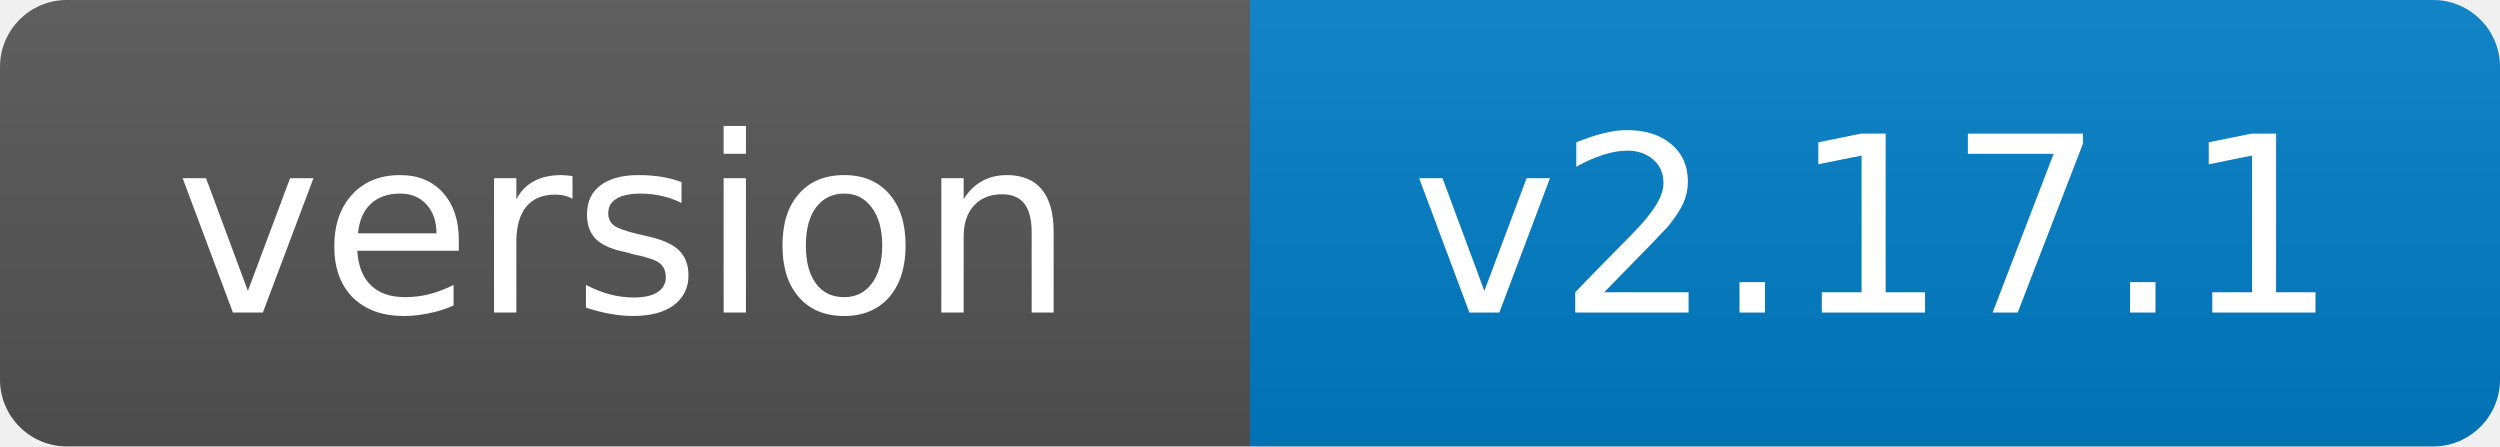
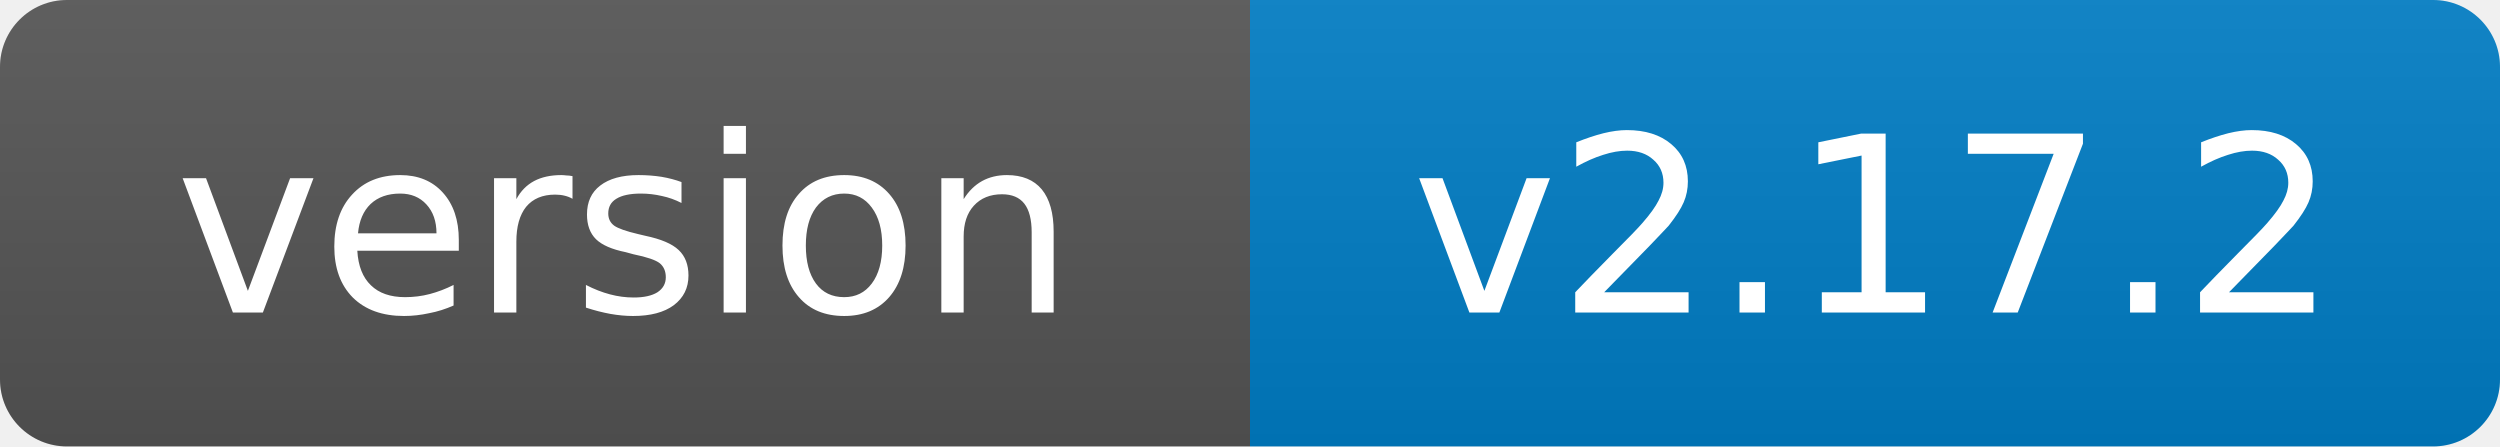
- <svg xmlns="http://www.w3.org/2000/svg" width="112" height="20" role="img" aria-label="version: v2.17.1">
+ <svg xmlns="http://www.w3.org/2000/svg" width="112" height="20" role="img" aria-label="version: v2.17.2">
  <linearGradient id="s" x2="0" y2="100%">
    <stop offset="0" stop-color="#bbb" stop-opacity=".1" />
    <stop offset="1" stop-opacity=".1" />
  </linearGradient>
  <clipPath id="r">
    <rect width="112" height="20" rx="3" fill="#fff" />
  </clipPath>
  <g clip-path="url(#r)">
    <rect width="56" height="20" fill="#555" />
    <rect x="56" width="56" height="20" fill="#007ec6" />
    <rect width="112" height="20" fill="url(#s)" />
  </g>
  <g fill="#fff" text-anchor="middle" font-family="Verdana,Geneva,DejaVu Sans,sans-serif" font-size="11">
    <text x="28.0" y="14">version</text>
-     <text x="84.0" y="14">v2.17.1</text>
+     <text x="84.0" y="14">v2.17.2</text>
  </g>
</svg>
